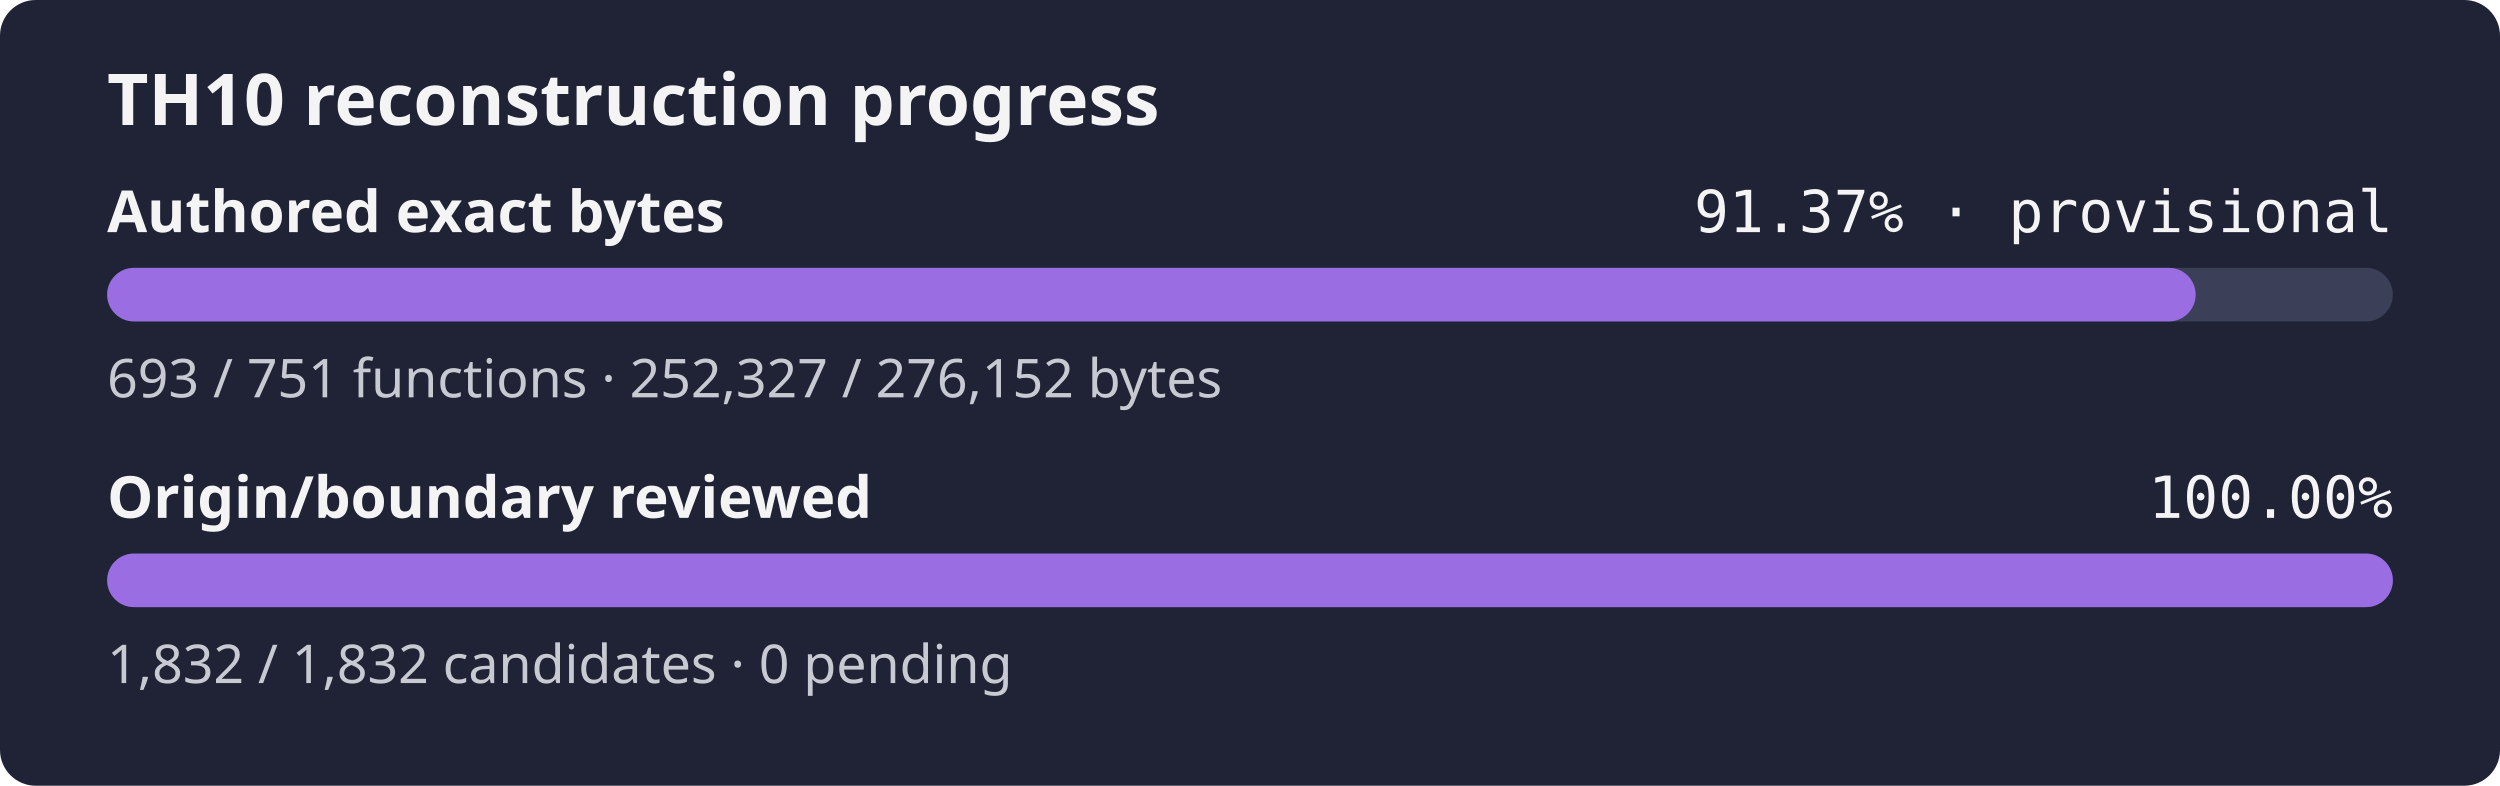
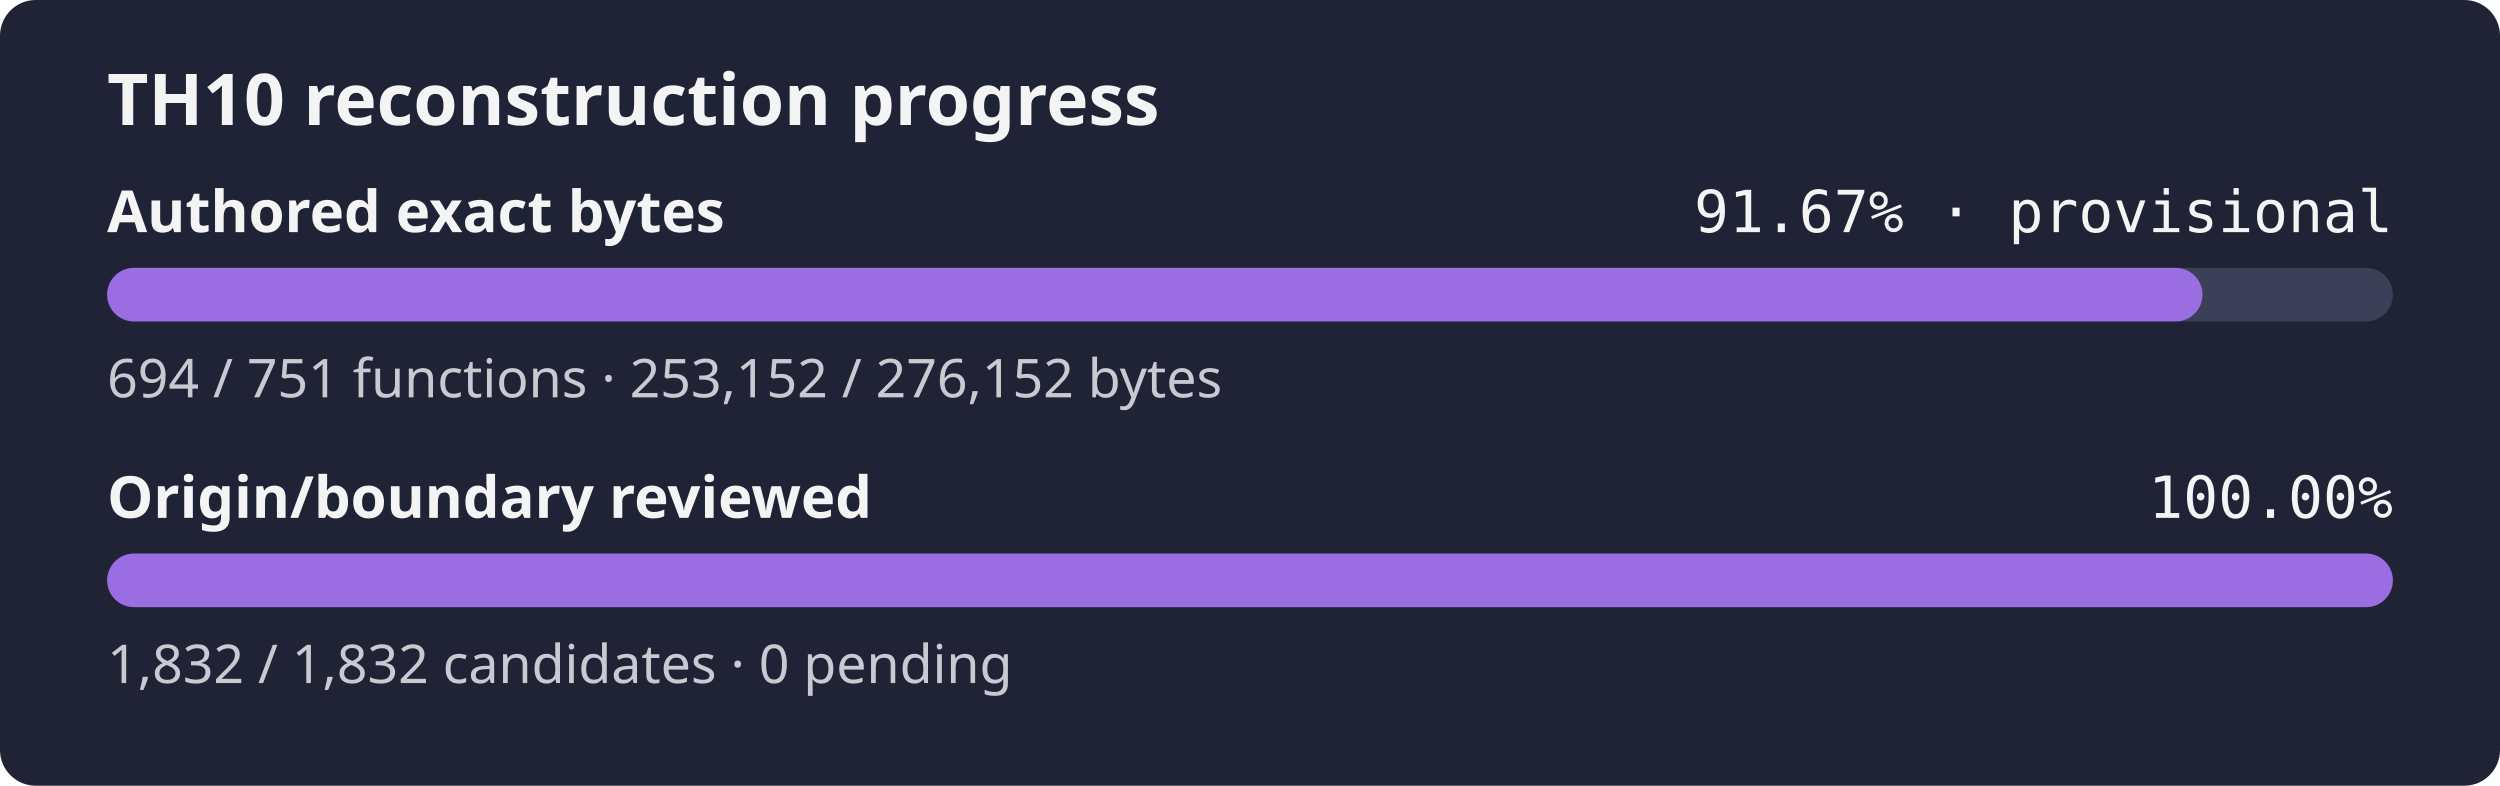
- <svg xmlns="http://www.w3.org/2000/svg" width="560" height="176" role="img" aria-label="TH10 reconstruction progress: currently classified authored bytes 91.37% exact, provisional inventory, origin and boundary review 100.00%">
+ <svg xmlns="http://www.w3.org/2000/svg" width="560" height="176" role="img" aria-label="TH10 reconstruction progress: currently classified authored bytes 91.67% exact, provisional inventory, origin and boundary review 100.00%">
  <rect width="560" height="176" rx="8" fill="#1f2335" />
  <text x="24" y="28" fill="#f4f4f5" font-family="sans-serif" font-size="16" font-weight="600">TH10 reconstruction progress</text>
  <text x="24" y="52" fill="#f4f4f5" font-family="sans-serif" font-size="13" font-weight="600">Authored exact bytes</text>
-   <text x="536" y="52" fill="#f4f4f5" text-anchor="end" font-family="monospace" font-size="13">91.37% · provisional</text>
+   <text x="536" y="52" fill="#f4f4f5" text-anchor="end" font-family="monospace" font-size="13">91.67% · provisional</text>
  <rect x="24" y="60" width="512" height="12" rx="6" fill="#3b4058" />
-   <rect x="24" y="60" width="467.83" height="12" rx="6" fill="#9b6de3" />
-   <text x="24" y="89" fill="#c8cad2" font-family="sans-serif" font-size="12">693 / 751 functions · 252,327 / 276,152 bytes</text>
+   <rect x="24" y="60" width="469.36" height="12" rx="6" fill="#9b6de3" />
+   <text x="24" y="89" fill="#c8cad2" font-family="sans-serif" font-size="12">694 / 751 functions · 253,152 / 276,152 bytes</text>
  <text x="24" y="116" fill="#f4f4f5" font-family="sans-serif" font-size="13" font-weight="600">Origin/boundary reviewed</text>
  <text x="536" y="116" fill="#f4f4f5" text-anchor="end" font-family="monospace" font-size="13">100.00%</text>
  <rect x="24" y="124" width="512" height="12" rx="6" fill="#3b4058" />
  <rect x="24" y="124" width="512.00" height="12" rx="6" fill="#9b6de3" />
  <text x="24" y="153" fill="#c8cad2" font-family="sans-serif" font-size="12">1,832 / 1,832 candidates · 0 pending</text>
</svg>
